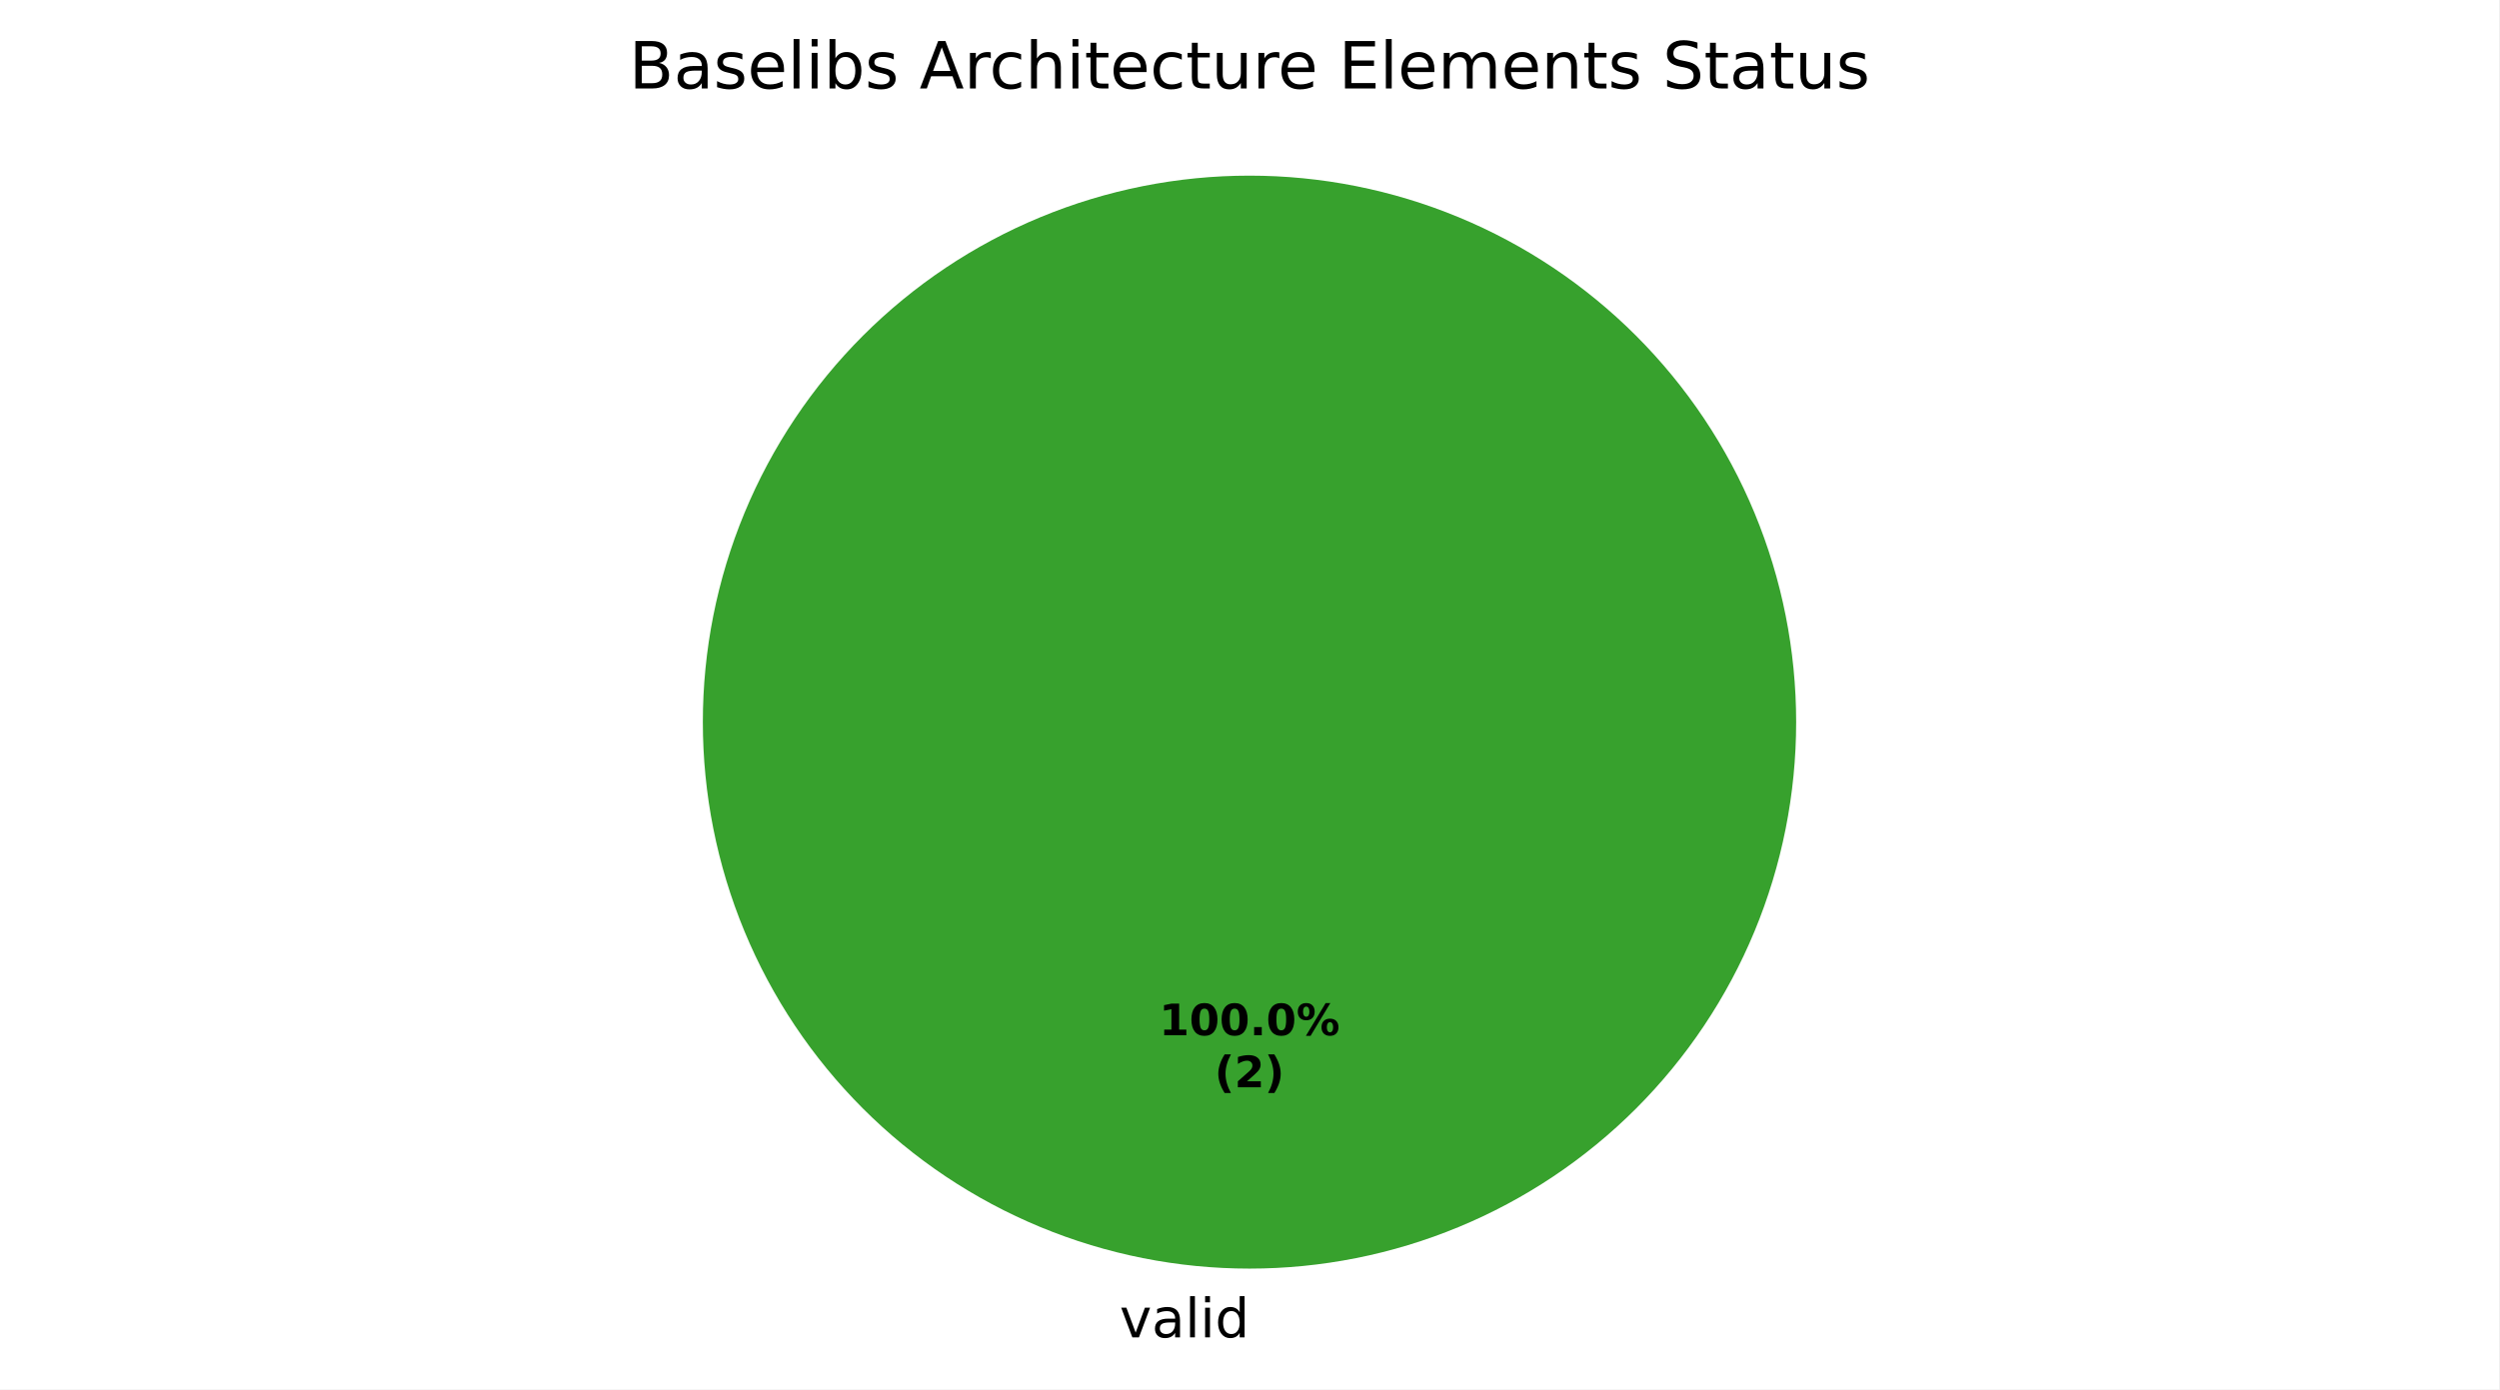
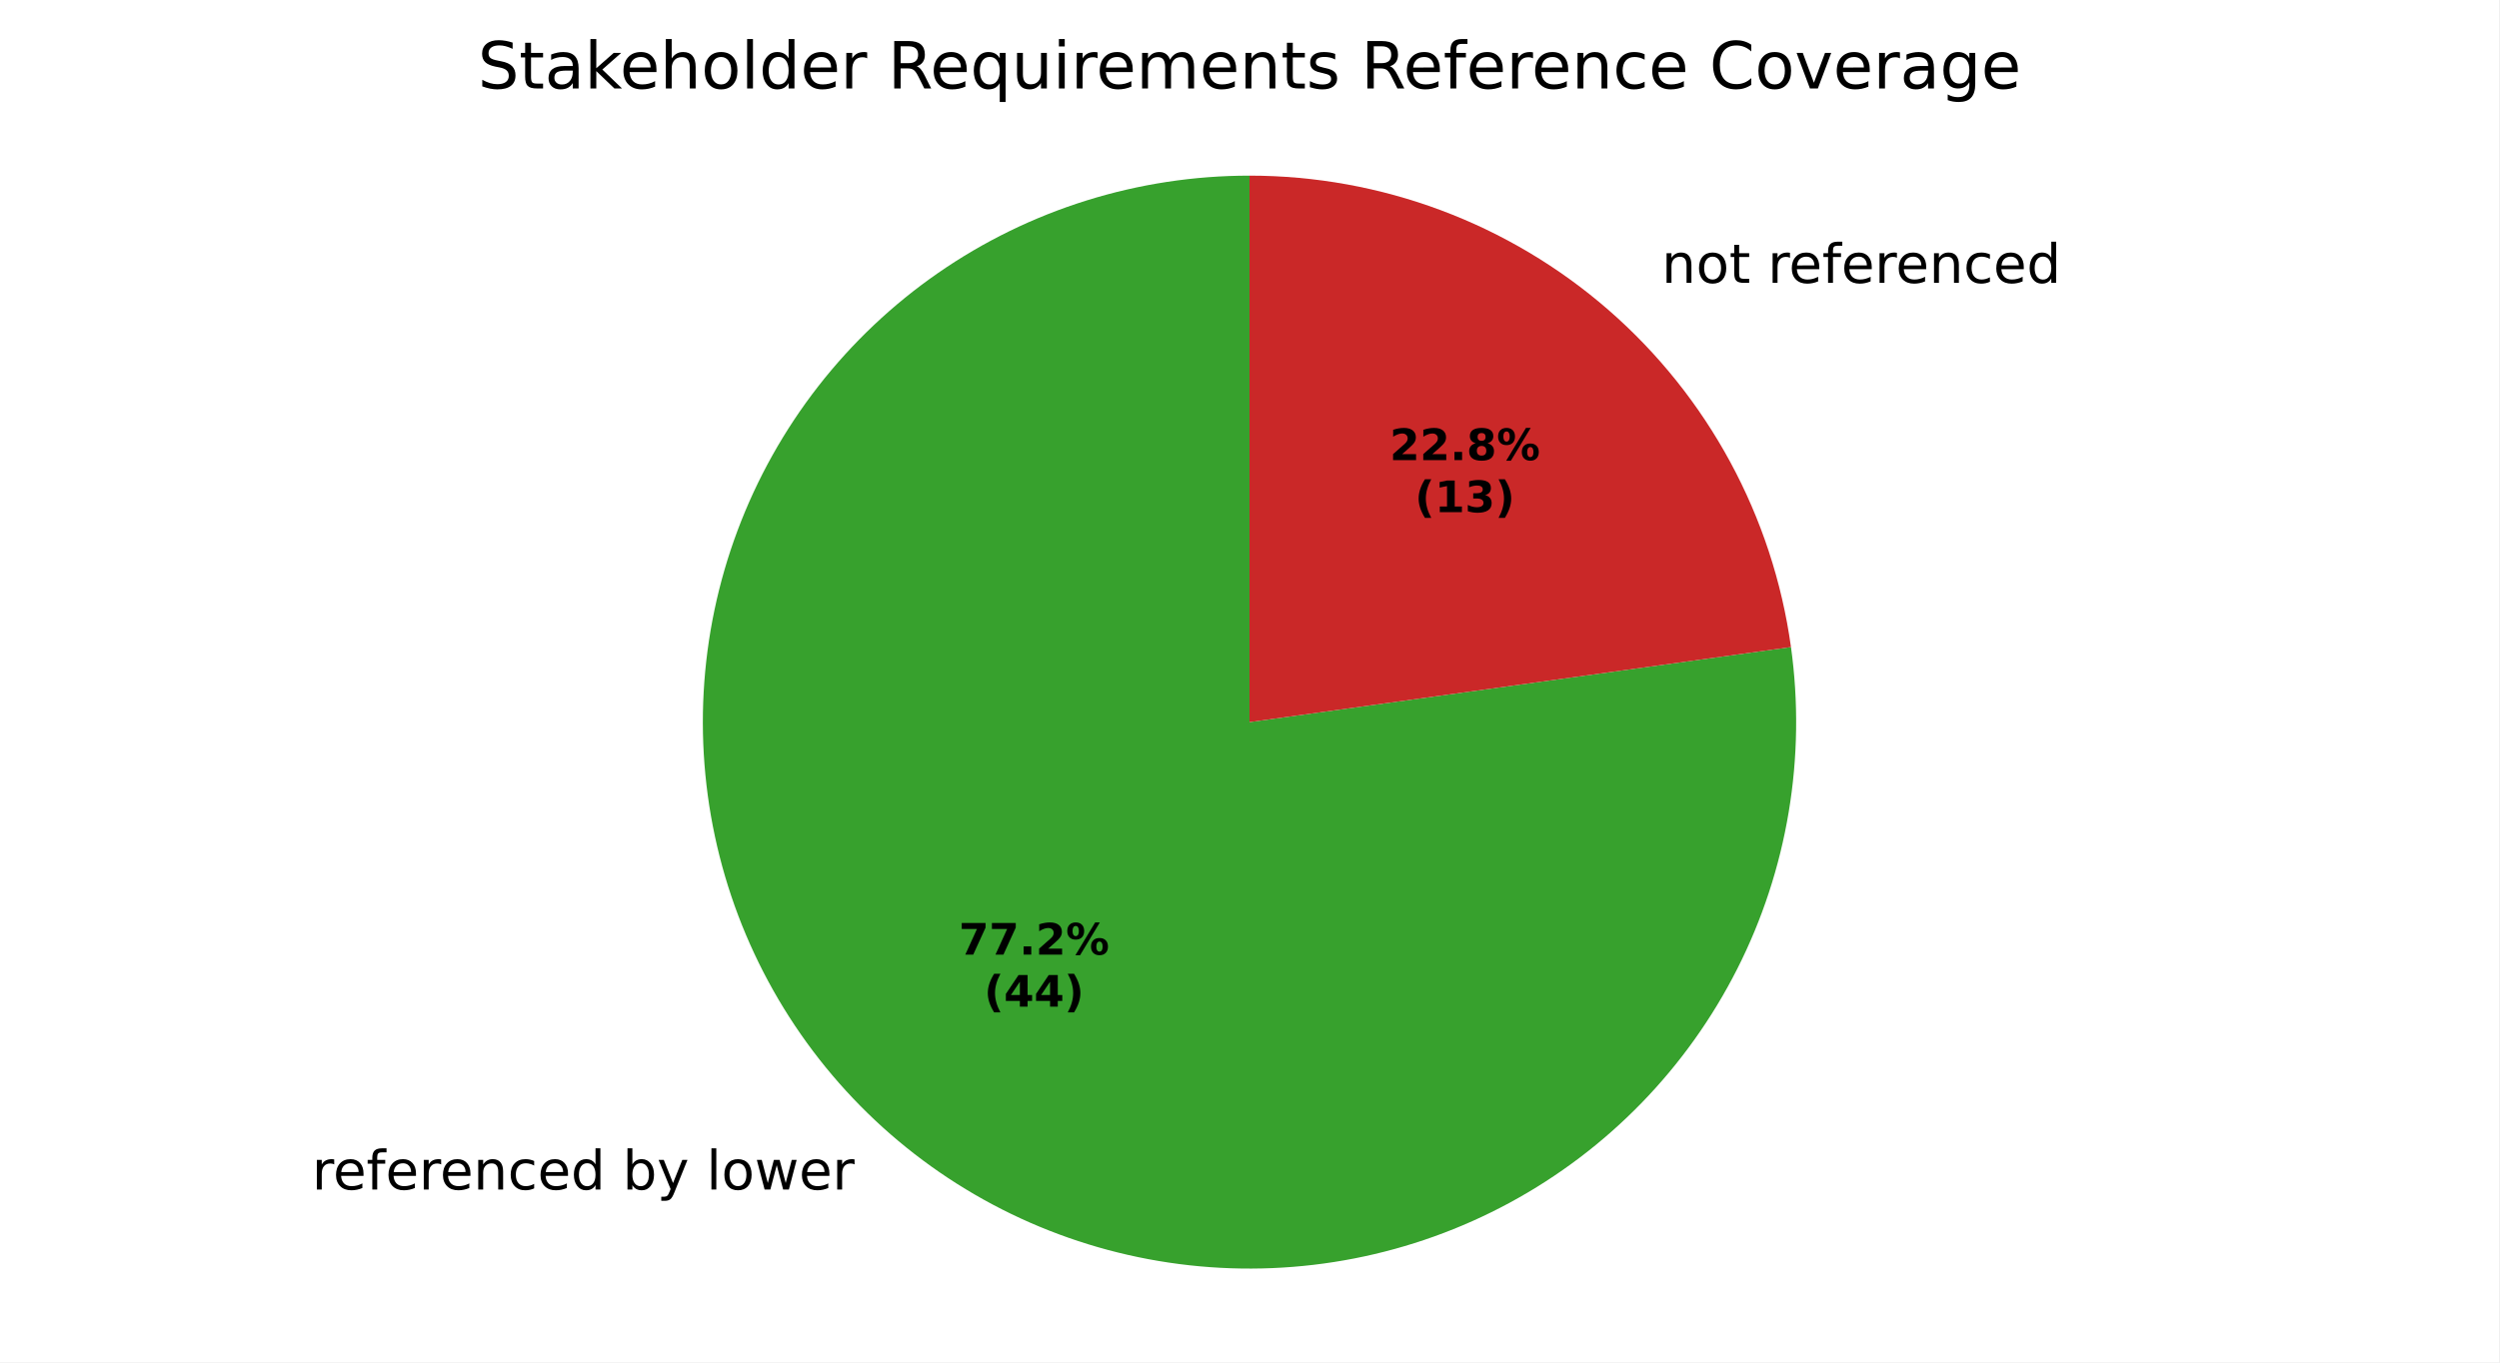
- <svg xmlns="http://www.w3.org/2000/svg" xmlns:xlink="http://www.w3.org/1999/xlink" width="460.8pt" height="256.279pt" viewBox="0 0 460.8 256.279" version="1.1">
+ <svg xmlns="http://www.w3.org/2000/svg" xmlns:xlink="http://www.w3.org/1999/xlink" width="460.8pt" height="251.278pt" viewBox="0 0 460.8 251.278" version="1.1">
  <defs>
    <style type="text/css">*{stroke-linejoin: round; stroke-linecap: butt}</style>
  </defs>
  <g id="figure_1">
    <g id="patch_1">
-       <path d="M 0 256.279  L 460.8 256.279  L 460.8 0  L 0 0  z " style="fill: #ffffff" />
+       <path d="M 0 251.278  L 460.8 251.278  L 460.8 0  L 0 0  z " style="fill: #ffffff" />
    </g>
    <g id="axes_1">
      <g id="patch_2">
-         <path d="M 331.2 133.198  C 331.2 119.961 328.593 106.853 323.527 94.624  C 318.462 82.394 311.036 71.282 301.676 61.922  C 292.316 52.562 281.204 45.137 268.974 40.071  C 256.745 35.006 243.637 32.398 230.4 32.398  C 217.163 32.398 204.055 35.006 191.826 40.071  C 179.596 45.137 168.484 52.562 159.124 61.922  C 149.764 71.282 142.338 82.394 137.273 94.624  C 132.207 106.853 129.6 119.961 129.6 133.198  C 129.6 146.435 132.207 159.543 137.273 171.773  C 142.338 184.002 149.764 195.115 159.124 204.474  C 168.484 213.834 179.596 221.26 191.826 226.325  C 204.055 231.391 217.163 233.998 230.4 233.998  C 243.637 233.998 256.745 231.391 268.974 226.325  C 281.204 221.26 292.316 213.834 301.676 204.474  C 311.036 195.115 318.462 184.002 323.527 171.773  C 328.593 159.543 331.2 146.435 331.2 133.198  M 230.4 133.198  z " style="fill: #37a12d" />
+         <path d="M 230.4 32.398  C 220.195 32.398 210.049 33.948 200.31 36.994  C 190.57 40.04 181.349 44.548 172.963 50.363  C 164.577 56.178 157.123 63.232 150.855 71.285  C 144.587 79.339 139.578 88.297 136 97.854  C 132.421 107.411 130.315 117.456 129.753 127.645  C 129.191 137.835 130.179 148.05 132.684 157.943  C 135.19 167.836 139.183 177.291 144.527 185.984  C 149.871 194.678 156.504 202.51 164.199 209.212  C 171.895 215.914 180.564 221.409 189.909 225.508  C 199.254 229.607 209.168 232.264 219.311 233.386  C 229.454 234.509 239.709 234.085 249.724 232.128  C 259.74 230.172 269.401 226.706 278.376 221.849  C 287.35 216.992 295.536 210.8 302.652 203.486  C 309.767 196.171 315.731 187.818 320.339 178.713  C 324.947 169.607 328.146 159.855 329.825 149.789  C 331.505 139.724 331.646 129.461 330.245 119.353  L 230.4 133.198  z " style="fill: #37a12d" />
      </g>
      <g id="patch_3">
-         <path d="M 230.4 32.398  C 230.4 32.398 230.4 32.398 230.4 32.398  L 230.4 133.198  z " style="fill: #ca2828" />
+         <path d="M 330.245 119.353  C 326.903 95.255 314.947 73.162 296.601 57.184  C 278.254 41.206 254.729 32.398 230.4 32.398  L 230.4 133.198  z " style="fill: #ca2828" />
      </g>
      <g id="matplotlib.axis_1" />
      <g id="matplotlib.axis_2" />
      <g id="text_1">
-         <g transform="translate(206.4484 246.6762) scale(0.1 -0.1)">
+         <g transform="translate(57.5184 219.4115) scale(0.1 -0.1)">
          <defs>
-             <path id="DejaVuSans-59" d="M 191 3500  L 800 3500  L 1894 563  L 2988 3500  L 3597 3500  L 2284 0  L 1503 0  L 191 3500  z " transform="scale(0.015625)" />
-             <path id="DejaVuSans-44" d="M 2194 1759  Q 1497 1759 1228 1600  Q 959 1441 959 1056  Q 959 750 1161 570  Q 1363 391 1709 391  Q 2188 391 2477 730  Q 2766 1069 2766 1631  L 2766 1759  L 2194 1759  z M 3341 1997  L 3341 0  L 2766 0  L 2766 531  Q 2569 213 2275 61  Q 1981 -91 1556 -91  Q 1019 -91 701 211  Q 384 513 384 1019  Q 384 1609 779 1909  Q 1175 2209 1959 2209  L 2766 2209  L 2766 2266  Q 2766 2663 2505 2880  Q 2244 3097 1772 3097  Q 1472 3097 1187 3025  Q 903 2953 641 2809  L 641 3341  Q 956 3463 1253 3523  Q 1550 3584 1831 3584  Q 2591 3584 2966 3190  Q 3341 2797 3341 1997  z " transform="scale(0.015625)" />
+             <path id="DejaVuSans-55" d="M 2631 2963  Q 2534 3019 2420 3045  Q 2306 3072 2169 3072  Q 1681 3072 1420 2755  Q 1159 2438 1159 1844  L 1159 0  L 581 0  L 581 3500  L 1159 3500  L 1159 2956  Q 1341 3275 1631 3429  Q 1922 3584 2338 3584  Q 2397 3584 2469 3576  Q 2541 3569 2628 3553  L 2631 2963  z " transform="scale(0.015625)" />
+             <path id="DejaVuSans-48" d="M 3597 1894  L 3597 1613  L 953 1613  Q 991 1019 1311 708  Q 1631 397 2203 397  Q 2534 397 2845 478  Q 3156 559 3463 722  L 3463 178  Q 3153 47 2828 -22  Q 2503 -91 2169 -91  Q 1331 -91 842 396  Q 353 884 353 1716  Q 353 2575 817 3079  Q 1281 3584 2069 3584  Q 2775 3584 3186 3129  Q 3597 2675 3597 1894  z M 3022 2063  Q 3016 2534 2758 2815  Q 2500 3097 2075 3097  Q 1594 3097 1305 2825  Q 1016 2553 972 2059  L 3022 2063  z " transform="scale(0.015625)" />
+             <path id="DejaVuSans-49" d="M 2375 4863  L 2375 4384  L 1825 4384  Q 1516 4384 1395 4259  Q 1275 4134 1275 3809  L 1275 3500  L 2222 3500  L 2222 3053  L 1275 3053  L 1275 0  L 697 0  L 697 3053  L 147 3053  L 147 3500  L 697 3500  L 697 3744  Q 697 4328 969 4595  Q 1241 4863 1831 4863  L 2375 4863  z " transform="scale(0.015625)" />
+             <path id="DejaVuSans-51" d="M 3513 2113  L 3513 0  L 2938 0  L 2938 2094  Q 2938 2591 2744 2837  Q 2550 3084 2163 3084  Q 1697 3084 1428 2787  Q 1159 2491 1159 1978  L 1159 0  L 581 0  L 581 3500  L 1159 3500  L 1159 2956  Q 1366 3272 1645 3428  Q 1925 3584 2291 3584  Q 2894 3584 3203 3211  Q 3513 2838 3513 2113  z " transform="scale(0.015625)" />
+             <path id="DejaVuSans-46" d="M 3122 3366  L 3122 2828  Q 2878 2963 2633 3030  Q 2388 3097 2138 3097  Q 1578 3097 1268 2742  Q 959 2388 959 1747  Q 959 1106 1268 751  Q 1578 397 2138 397  Q 2388 397 2633 464  Q 2878 531 3122 666  L 3122 134  Q 2881 22 2623 -34  Q 2366 -91 2075 -91  Q 1284 -91 818 406  Q 353 903 353 1747  Q 353 2603 823 3093  Q 1294 3584 2113 3584  Q 2378 3584 2631 3529  Q 2884 3475 3122 3366  z " transform="scale(0.015625)" />
+             <path id="DejaVuSans-47" d="M 2906 2969  L 2906 4863  L 3481 4863  L 3481 0  L 2906 0  L 2906 525  Q 2725 213 2448 61  Q 2172 -91 1784 -91  Q 1150 -91 751 415  Q 353 922 353 1747  Q 353 2572 751 3078  Q 1150 3584 1784 3584  Q 2172 3584 2448 3432  Q 2725 3281 2906 2969  z M 947 1747  Q 947 1113 1208 752  Q 1469 391 1925 391  Q 2381 391 2643 752  Q 2906 1113 2906 1747  Q 2906 2381 2643 2742  Q 2381 3103 1925 3103  Q 1469 3103 1208 2742  Q 947 2381 947 1747  z " transform="scale(0.015625)" />
+             <path id="DejaVuSans-3" transform="scale(0.015625)" />
+             <path id="DejaVuSans-45" d="M 3116 1747  Q 3116 2381 2855 2742  Q 2594 3103 2138 3103  Q 1681 3103 1420 2742  Q 1159 2381 1159 1747  Q 1159 1113 1420 752  Q 1681 391 2138 391  Q 2594 391 2855 752  Q 3116 1113 3116 1747  z M 1159 2969  Q 1341 3281 1617 3432  Q 1894 3584 2278 3584  Q 2916 3584 3314 3078  Q 3713 2572 3713 1747  Q 3713 922 3314 415  Q 2916 -91 2278 -91  Q 1894 -91 1617 61  Q 1341 213 1159 525  L 1159 0  L 581 0  L 581 4863  L 1159 4863  L 1159 2969  z " transform="scale(0.015625)" />
+             <path id="DejaVuSans-5c" d="M 2059 -325  Q 1816 -950 1584 -1140  Q 1353 -1331 966 -1331  L 506 -1331  L 506 -850  L 844 -850  Q 1081 -850 1212 -737  Q 1344 -625 1503 -206  L 1606 56  L 191 3500  L 800 3500  L 1894 763  L 2988 3500  L 3597 3500  L 2059 -325  z " transform="scale(0.015625)" />
            <path id="DejaVuSans-4f" d="M 603 4863  L 1178 4863  L 1178 0  L 603 0  L 603 4863  z " transform="scale(0.015625)" />
-             <path id="DejaVuSans-4c" d="M 603 3500  L 1178 3500  L 1178 0  L 603 0  L 603 3500  z M 603 4863  L 1178 4863  L 1178 4134  L 603 4134  L 603 4863  z " transform="scale(0.015625)" />
-             <path id="DejaVuSans-47" d="M 2906 2969  L 2906 4863  L 3481 4863  L 3481 0  L 2906 0  L 2906 525  Q 2725 213 2448 61  Q 2172 -91 1784 -91  Q 1150 -91 751 415  Q 353 922 353 1747  Q 353 2572 751 3078  Q 1150 3584 1784 3584  Q 2172 3584 2448 3432  Q 2725 3281 2906 2969  z M 947 1747  Q 947 1113 1208 752  Q 1469 391 1925 391  Q 2381 391 2643 752  Q 2906 1113 2906 1747  Q 2906 2381 2643 2742  Q 2381 3103 1925 3103  Q 1469 3103 1208 2742  Q 947 2381 947 1747  z " transform="scale(0.015625)" />
+             <path id="DejaVuSans-52" d="M 1959 3097  Q 1497 3097 1228 2736  Q 959 2375 959 1747  Q 959 1119 1226 758  Q 1494 397 1959 397  Q 2419 397 2687 759  Q 2956 1122 2956 1747  Q 2956 2369 2687 2733  Q 2419 3097 1959 3097  z M 1959 3584  Q 2709 3584 3137 3096  Q 3566 2609 3566 1747  Q 3566 888 3137 398  Q 2709 -91 1959 -91  Q 1206 -91 779 398  Q 353 888 353 1747  Q 353 2609 779 3096  Q 1206 3584 1959 3584  z " transform="scale(0.015625)" />
+             <path id="DejaVuSans-5a" d="M 269 3500  L 844 3500  L 1563 769  L 2278 3500  L 2956 3500  L 3675 769  L 4391 3500  L 4966 3500  L 4050 0  L 3372 0  L 2619 2869  L 1863 0  L 1184 0  L 269 3500  z " transform="scale(0.015625)" />
          </defs>
-           <use xlink:href="#DejaVuSans-59" />
-           <use xlink:href="#DejaVuSans-44" transform="translate(59.1875 0)" />
-           <use xlink:href="#DejaVuSans-4f" transform="translate(120.4688 0)" />
-           <use xlink:href="#DejaVuSans-4c" transform="translate(148.25 0)" />
-           <use xlink:href="#DejaVuSans-47" transform="translate(176.0312 0)" />
+           <use xlink:href="#DejaVuSans-55" />
+           <use xlink:href="#DejaVuSans-48" transform="translate(38.90625 0)" />
+           <use xlink:href="#DejaVuSans-49" transform="translate(100.4375 0)" />
+           <use xlink:href="#DejaVuSans-48" transform="translate(135.6406 0)" />
+           <use xlink:href="#DejaVuSans-55" transform="translate(197.1719 0)" />
+           <use xlink:href="#DejaVuSans-48" transform="translate(236.0781 0)" />
+           <use xlink:href="#DejaVuSans-51" transform="translate(297.6094 0)" />
+           <use xlink:href="#DejaVuSans-46" transform="translate(360.9844 0)" />
+           <use xlink:href="#DejaVuSans-48" transform="translate(415.9688 0)" />
+           <use xlink:href="#DejaVuSans-47" transform="translate(477.5 0)" />
+           <use xlink:href="#DejaVuSans-3" transform="translate(540.9844 0)" />
+           <use xlink:href="#DejaVuSans-45" transform="translate(572.7656 0)" />
+           <use xlink:href="#DejaVuSans-5c" transform="translate(636.25 0)" />
+           <use xlink:href="#DejaVuSans-3" transform="translate(695.4375 0)" />
+           <use xlink:href="#DejaVuSans-4f" transform="translate(727.2188 0)" />
+           <use xlink:href="#DejaVuSans-52" transform="translate(755 0)" />
+           <use xlink:href="#DejaVuSans-5a" transform="translate(816.1875 0)" />
+           <use xlink:href="#DejaVuSans-48" transform="translate(897.9688 0)" />
+           <use xlink:href="#DejaVuSans-55" transform="translate(959.5 0)" />
        </g>
      </g>
      <g id="text_2">
-         <g transform="translate(213.74 190.9555) scale(0.08 -0.08)">
+         <g transform="translate(303.2207 52.18083) scale(0.1 -0.1)">
          <defs>
-             <path id="DejaVuSans-Bold-14" d="M 750 831  L 1813 831  L 1813 3847  L 722 3622  L 722 4441  L 1806 4666  L 2950 4666  L 2950 831  L 4013 831  L 4013 0  L 750 0  L 750 831  z " transform="scale(0.015625)" />
-             <path id="DejaVuSans-Bold-13" d="M 2944 2338  Q 2944 3213 2780 3570  Q 2616 3928 2228 3928  Q 1841 3928 1675 3570  Q 1509 3213 1509 2338  Q 1509 1453 1675 1090  Q 1841 728 2228 728  Q 2613 728 2778 1090  Q 2944 1453 2944 2338  z M 4147 2328  Q 4147 1169 3647 539  Q 3147 -91 2228 -91  Q 1306 -91 806 539  Q 306 1169 306 2328  Q 306 3491 806 4120  Q 1306 4750 2228 4750  Q 3147 4750 3647 4120  Q 4147 3491 4147 2328  z " transform="scale(0.015625)" />
+             <path id="DejaVuSans-57" d="M 1172 4494  L 1172 3500  L 2356 3500  L 2356 3053  L 1172 3053  L 1172 1153  Q 1172 725 1289 603  Q 1406 481 1766 481  L 2356 481  L 2356 0  L 1766 0  Q 1100 0 847 248  Q 594 497 594 1153  L 594 3053  L 172 3053  L 172 3500  L 594 3500  L 594 4494  L 1172 4494  z " transform="scale(0.015625)" />
+           </defs>
+           <use xlink:href="#DejaVuSans-3" />
+           <use xlink:href="#DejaVuSans-51" transform="translate(31.78125 0)" />
+           <use xlink:href="#DejaVuSans-52" transform="translate(95.15625 0)" />
+           <use xlink:href="#DejaVuSans-57" transform="translate(156.3438 0)" />
+           <use xlink:href="#DejaVuSans-3" transform="translate(195.5469 0)" />
+           <use xlink:href="#DejaVuSans-55" transform="translate(227.3281 0)" />
+           <use xlink:href="#DejaVuSans-48" transform="translate(266.2344 0)" />
+           <use xlink:href="#DejaVuSans-49" transform="translate(327.7656 0)" />
+           <use xlink:href="#DejaVuSans-48" transform="translate(362.9688 0)" />
+           <use xlink:href="#DejaVuSans-55" transform="translate(424.5 0)" />
+           <use xlink:href="#DejaVuSans-48" transform="translate(463.4062 0)" />
+           <use xlink:href="#DejaVuSans-51" transform="translate(524.9375 0)" />
+           <use xlink:href="#DejaVuSans-46" transform="translate(588.3125 0)" />
+           <use xlink:href="#DejaVuSans-48" transform="translate(643.2969 0)" />
+           <use xlink:href="#DejaVuSans-47" transform="translate(704.8281 0)" />
+         </g>
+       </g>
+       <g id="text_3">
+         <g transform="translate(176.8028 176.0838) scale(0.08 -0.08)">
+           <defs>
+             <path id="DejaVuSans-Bold-1a" d="M 428 4666  L 3944 4666  L 3944 3988  L 2125 0  L 953 0  L 2675 3781  L 428 3781  L 428 4666  z " transform="scale(0.015625)" />
            <path id="DejaVuSans-Bold-11" d="M 653 1209  L 1778 1209  L 1778 0  L 653 0  L 653 1209  z " transform="scale(0.015625)" />
+             <path id="DejaVuSans-Bold-15" d="M 1844 884  L 3897 884  L 3897 0  L 506 0  L 506 884  L 2209 2388  Q 2438 2594 2547 2791  Q 2656 2988 2656 3200  Q 2656 3528 2436 3728  Q 2216 3928 1850 3928  Q 1569 3928 1234 3808  Q 900 3688 519 3450  L 519 4475  Q 925 4609 1322 4679  Q 1719 4750 2100 4750  Q 2938 4750 3402 4381  Q 3866 4013 3866 3353  Q 3866 2972 3669 2642  Q 3472 2313 2841 1759  L 1844 884  z " transform="scale(0.015625)" />
            <path id="DejaVuSans-Bold-8" d="M 4959 1925  Q 4738 1925 4616 1733  Q 4494 1541 4494 1184  Q 4494 825 4614 633  Q 4734 441 4959 441  Q 5184 441 5303 633  Q 5422 825 5422 1184  Q 5422 1541 5301 1733  Q 5181 1925 4959 1925  z M 4959 2450  Q 5541 2450 5875 2112  Q 6209 1775 6209 1184  Q 6209 594 5875 251  Q 5541 -91 4959 -91  Q 4378 -91 4042 251  Q 3706 594 3706 1184  Q 3706 1772 4042 2111  Q 4378 2450 4959 2450  z M 2094 -91  L 1403 -91  L 4319 4750  L 5013 4750  L 2094 -91  z M 1453 4750  Q 2034 4750 2367 4411  Q 2700 4072 2700 3481  Q 2700 2891 2367 2550  Q 2034 2209 1453 2209  Q 872 2209 539 2550  Q 206 2891 206 3481  Q 206 4072 539 4411  Q 872 4750 1453 4750  z M 1453 4225  Q 1228 4225 1106 4031  Q 984 3838 984 3481  Q 984 3122 1106 2926  Q 1228 2731 1453 2731  Q 1678 2731 1798 2926  Q 1919 3122 1919 3481  Q 1919 3838 1797 4031  Q 1675 4225 1453 4225  z " transform="scale(0.015625)" />
          </defs>
-           <use xlink:href="#DejaVuSans-Bold-14" />
-           <use xlink:href="#DejaVuSans-Bold-13" transform="translate(69.57812 0)" />
-           <use xlink:href="#DejaVuSans-Bold-13" transform="translate(139.1562 0)" />
-           <use xlink:href="#DejaVuSans-Bold-11" transform="translate(208.7344 0)" />
-           <use xlink:href="#DejaVuSans-Bold-13" transform="translate(246.7188 0)" />
-           <use xlink:href="#DejaVuSans-Bold-8" transform="translate(316.2969 0)" />
+           <use xlink:href="#DejaVuSans-Bold-1a" />
+           <use xlink:href="#DejaVuSans-Bold-1a" transform="translate(69.57812 0)" />
+           <use xlink:href="#DejaVuSans-Bold-11" transform="translate(139.1562 0)" />
+           <use xlink:href="#DejaVuSans-Bold-15" transform="translate(177.1406 0)" />
+           <use xlink:href="#DejaVuSans-Bold-8" transform="translate(246.7188 0)" />
        </g>
-         <g transform="translate(223.9606 200.557) scale(0.08 -0.08)">
+         <g transform="translate(181.4571 185.6854) scale(0.08 -0.08)">
          <defs>
            <path id="DejaVuSans-Bold-b" d="M 2413 -844  L 1484 -844  Q 1006 -72 778 623  Q 550 1319 550 2003  Q 550 2688 779 3389  Q 1009 4091 1484 4856  L 2413 4856  Q 2013 4116 1813 3408  Q 1613 2700 1613 2009  Q 1613 1319 1811 609  Q 2009 -100 2413 -844  z " transform="scale(0.015625)" />
-             <path id="DejaVuSans-Bold-15" d="M 1844 884  L 3897 884  L 3897 0  L 506 0  L 506 884  L 2209 2388  Q 2438 2594 2547 2791  Q 2656 2988 2656 3200  Q 2656 3528 2436 3728  Q 2216 3928 1850 3928  Q 1569 3928 1234 3808  Q 900 3688 519 3450  L 519 4475  Q 925 4609 1322 4679  Q 1719 4750 2100 4750  Q 2938 4750 3402 4381  Q 3866 4013 3866 3353  Q 3866 2972 3669 2642  Q 3472 2313 2841 1759  L 1844 884  z " transform="scale(0.015625)" />
+             <path id="DejaVuSans-Bold-17" d="M 2356 3675  L 1038 1722  L 2356 1722  L 2356 3675  z M 2156 4666  L 3494 4666  L 3494 1722  L 4159 1722  L 4159 850  L 3494 850  L 3494 0  L 2356 0  L 2356 850  L 288 850  L 288 1881  L 2156 4666  z " transform="scale(0.015625)" />
            <path id="DejaVuSans-Bold-c" d="M 513 -844  Q 913 -100 1113 609  Q 1313 1319 1313 2009  Q 1313 2700 1113 3408  Q 913 4116 513 4856  L 1441 4856  Q 1916 4091 2145 3389  Q 2375 2688 2375 2003  Q 2375 1319 2147 623  Q 1919 -72 1441 -844  L 513 -844  z " transform="scale(0.015625)" />
          </defs>
          <use xlink:href="#DejaVuSans-Bold-b" />
-           <use xlink:href="#DejaVuSans-Bold-15" transform="translate(45.70312 0)" />
-           <use xlink:href="#DejaVuSans-Bold-c" transform="translate(115.2812 0)" />
+           <use xlink:href="#DejaVuSans-Bold-17" transform="translate(45.70312 0)" />
+           <use xlink:href="#DejaVuSans-Bold-17" transform="translate(115.2812 0)" />
+           <use xlink:href="#DejaVuSans-Bold-c" transform="translate(184.8594 0)" />
        </g>
      </g>
-       <g id="text_3">
-         <g transform="translate(115.9838 16.31812) scale(0.12 -0.12)">
+       <g id="text_4">
+         <g transform="translate(256.2435 84.8671) scale(0.08 -0.08)">
          <defs>
-             <path id="DejaVuSans-25" d="M 1259 2228  L 1259 519  L 2272 519  Q 2781 519 3026 730  Q 3272 941 3272 1375  Q 3272 1813 3026 2020  Q 2781 2228 2272 2228  L 1259 2228  z M 1259 4147  L 1259 2741  L 2194 2741  Q 2656 2741 2882 2914  Q 3109 3088 3109 3444  Q 3109 3797 2882 3972  Q 2656 4147 2194 4147  L 1259 4147  z M 628 4666  L 2241 4666  Q 2963 4666 3353 4366  Q 3744 4066 3744 3513  Q 3744 3084 3544 2831  Q 3344 2578 2956 2516  Q 3422 2416 3680 2098  Q 3938 1781 3938 1306  Q 3938 681 3513 340  Q 3088 0 2303 0  L 628 0  L 628 4666  z " transform="scale(0.015625)" />
+             <path id="DejaVuSans-Bold-1b" d="M 2228 2088  Q 1891 2088 1709 1903  Q 1528 1719 1528 1375  Q 1528 1031 1709 848  Q 1891 666 2228 666  Q 2563 666 2741 848  Q 2919 1031 2919 1375  Q 2919 1722 2741 1905  Q 2563 2088 2228 2088  z M 1350 2484  Q 925 2613 709 2878  Q 494 3144 494 3541  Q 494 4131 934 4440  Q 1375 4750 2228 4750  Q 3075 4750 3515 4442  Q 3956 4134 3956 3541  Q 3956 3144 3739 2878  Q 3522 2613 3097 2484  Q 3572 2353 3814 2058  Q 4056 1763 4056 1313  Q 4056 619 3595 264  Q 3134 -91 2228 -91  Q 1319 -91 855 264  Q 391 619 391 1313  Q 391 1763 633 2058  Q 875 2353 1350 2484  z M 1631 3419  Q 1631 3141 1786 2991  Q 1941 2841 2228 2841  Q 2509 2841 2662 2991  Q 2816 3141 2816 3419  Q 2816 3697 2662 3845  Q 2509 3994 2228 3994  Q 1941 3994 1786 3844  Q 1631 3694 1631 3419  z " transform="scale(0.015625)" />
+           </defs>
+           <use xlink:href="#DejaVuSans-Bold-15" />
+           <use xlink:href="#DejaVuSans-Bold-15" transform="translate(69.57812 0)" />
+           <use xlink:href="#DejaVuSans-Bold-11" transform="translate(139.1562 0)" />
+           <use xlink:href="#DejaVuSans-Bold-1b" transform="translate(177.1406 0)" />
+           <use xlink:href="#DejaVuSans-Bold-8" transform="translate(246.7188 0)" />
+         </g>
+         <g transform="translate(260.8979 94.46867) scale(0.08 -0.08)">
+           <defs>
+             <path id="DejaVuSans-Bold-14" d="M 750 831  L 1813 831  L 1813 3847  L 722 3622  L 722 4441  L 1806 4666  L 2950 4666  L 2950 831  L 4013 831  L 4013 0  L 750 0  L 750 831  z " transform="scale(0.015625)" />
+             <path id="DejaVuSans-Bold-16" d="M 2981 2516  Q 3453 2394 3698 2092  Q 3944 1791 3944 1325  Q 3944 631 3412 270  Q 2881 -91 1863 -91  Q 1503 -91 1142 -33  Q 781 25 428 141  L 428 1069  Q 766 900 1098 814  Q 1431 728 1753 728  Q 2231 728 2486 893  Q 2741 1059 2741 1369  Q 2741 1688 2480 1852  Q 2219 2016 1709 2016  L 1228 2016  L 1228 2791  L 1734 2791  Q 2188 2791 2409 2933  Q 2631 3075 2631 3366  Q 2631 3634 2415 3781  Q 2200 3928 1806 3928  Q 1516 3928 1219 3862  Q 922 3797 628 3669  L 628 4550  Q 984 4650 1334 4700  Q 1684 4750 2022 4750  Q 2931 4750 3382 4451  Q 3834 4153 3834 3553  Q 3834 3144 3618 2883  Q 3403 2622 2981 2516  z " transform="scale(0.015625)" />
+           </defs>
+           <use xlink:href="#DejaVuSans-Bold-b" />
+           <use xlink:href="#DejaVuSans-Bold-14" transform="translate(45.70312 0)" />
+           <use xlink:href="#DejaVuSans-Bold-16" transform="translate(115.2812 0)" />
+           <use xlink:href="#DejaVuSans-Bold-c" transform="translate(184.8594 0)" />
+         </g>
+       </g>
+       <g id="text_5">
+         <g transform="translate(88.10344 16.31812) scale(0.12 -0.12)">
+           <defs>
+             <path id="DejaVuSans-36" d="M 3425 4513  L 3425 3897  Q 3066 4069 2747 4153  Q 2428 4238 2131 4238  Q 1616 4238 1336 4038  Q 1056 3838 1056 3469  Q 1056 3159 1242 3001  Q 1428 2844 1947 2747  L 2328 2669  Q 3034 2534 3370 2195  Q 3706 1856 3706 1288  Q 3706 609 3251 259  Q 2797 -91 1919 -91  Q 1588 -91 1214 -16  Q 841 59 441 206  L 441 856  Q 825 641 1194 531  Q 1563 422 1919 422  Q 2459 422 2753 634  Q 3047 847 3047 1241  Q 3047 1584 2836 1778  Q 2625 1972 2144 2069  L 1759 2144  Q 1053 2284 737 2584  Q 422 2884 422 3419  Q 422 4038 858 4394  Q 1294 4750 2059 4750  Q 2388 4750 2728 4690  Q 3069 4631 3425 4513  z " transform="scale(0.015625)" />
+             <path id="DejaVuSans-44" d="M 2194 1759  Q 1497 1759 1228 1600  Q 959 1441 959 1056  Q 959 750 1161 570  Q 1363 391 1709 391  Q 2188 391 2477 730  Q 2766 1069 2766 1631  L 2766 1759  L 2194 1759  z M 3341 1997  L 3341 0  L 2766 0  L 2766 531  Q 2569 213 2275 61  Q 1981 -91 1556 -91  Q 1019 -91 701 211  Q 384 513 384 1019  Q 384 1609 779 1909  Q 1175 2209 1959 2209  L 2766 2209  L 2766 2266  Q 2766 2663 2505 2880  Q 2244 3097 1772 3097  Q 1472 3097 1187 3025  Q 903 2953 641 2809  L 641 3341  Q 956 3463 1253 3523  Q 1550 3584 1831 3584  Q 2591 3584 2966 3190  Q 3341 2797 3341 1997  z " transform="scale(0.015625)" />
+             <path id="DejaVuSans-4e" d="M 581 4863  L 1159 4863  L 1159 1991  L 2875 3500  L 3609 3500  L 1753 1863  L 3688 0  L 2938 0  L 1159 1709  L 1159 0  L 581 0  L 581 4863  z " transform="scale(0.015625)" />
+             <path id="DejaVuSans-4b" d="M 3513 2113  L 3513 0  L 2938 0  L 2938 2094  Q 2938 2591 2744 2837  Q 2550 3084 2163 3084  Q 1697 3084 1428 2787  Q 1159 2491 1159 1978  L 1159 0  L 581 0  L 581 4863  L 1159 4863  L 1159 2956  Q 1366 3272 1645 3428  Q 1925 3584 2291 3584  Q 2894 3584 3203 3211  Q 3513 2838 3513 2113  z " transform="scale(0.015625)" />
+             <path id="DejaVuSans-35" d="M 2841 2188  Q 3044 2119 3236 1894  Q 3428 1669 3622 1275  L 4263 0  L 3584 0  L 2988 1197  Q 2756 1666 2539 1819  Q 2322 1972 1947 1972  L 1259 1972  L 1259 0  L 628 0  L 628 4666  L 2053 4666  Q 2853 4666 3247 4331  Q 3641 3997 3641 3322  Q 3641 2881 3436 2590  Q 3231 2300 2841 2188  z M 1259 4147  L 1259 2491  L 2053 2491  Q 2509 2491 2742 2702  Q 2975 2913 2975 3322  Q 2975 3731 2742 3939  Q 2509 4147 2053 4147  L 1259 4147  z " transform="scale(0.015625)" />
+             <path id="DejaVuSans-54" d="M 947 1747  Q 947 1113 1208 752  Q 1469 391 1925 391  Q 2381 391 2643 752  Q 2906 1113 2906 1747  Q 2906 2381 2643 2742  Q 2381 3103 1925 3103  Q 1469 3103 1208 2742  Q 947 2381 947 1747  z M 2906 525  Q 2725 213 2448 61  Q 2172 -91 1784 -91  Q 1150 -91 751 415  Q 353 922 353 1747  Q 353 2572 751 3078  Q 1150 3584 1784 3584  Q 2172 3584 2448 3432  Q 2725 3281 2906 2969  L 2906 3500  L 3481 3500  L 3481 -1331  L 2906 -1331  L 2906 525  z " transform="scale(0.015625)" />
+             <path id="DejaVuSans-58" d="M 544 1381  L 544 3500  L 1119 3500  L 1119 1403  Q 1119 906 1312 657  Q 1506 409 1894 409  Q 2359 409 2629 706  Q 2900 1003 2900 1516  L 2900 3500  L 3475 3500  L 3475 0  L 2900 0  L 2900 538  Q 2691 219 2414 64  Q 2138 -91 1772 -91  Q 1169 -91 856 284  Q 544 659 544 1381  z M 1991 3584  L 1991 3584  z " transform="scale(0.015625)" />
+             <path id="DejaVuSans-4c" d="M 603 3500  L 1178 3500  L 1178 0  L 603 0  L 603 3500  z M 603 4863  L 1178 4863  L 1178 4134  L 603 4134  L 603 4863  z " transform="scale(0.015625)" />
+             <path id="DejaVuSans-50" d="M 3328 2828  Q 3544 3216 3844 3400  Q 4144 3584 4550 3584  Q 5097 3584 5394 3201  Q 5691 2819 5691 2113  L 5691 0  L 5113 0  L 5113 2094  Q 5113 2597 4934 2840  Q 4756 3084 4391 3084  Q 3944 3084 3684 2787  Q 3425 2491 3425 1978  L 3425 0  L 2847 0  L 2847 2094  Q 2847 2600 2669 2842  Q 2491 3084 2119 3084  Q 1678 3084 1418 2786  Q 1159 2488 1159 1978  L 1159 0  L 581 0  L 581 3500  L 1159 3500  L 1159 2956  Q 1356 3278 1631 3431  Q 1906 3584 2284 3584  Q 2666 3584 2933 3390  Q 3200 3197 3328 2828  z " transform="scale(0.015625)" />
            <path id="DejaVuSans-56" d="M 2834 3397  L 2834 2853  Q 2591 2978 2328 3040  Q 2066 3103 1784 3103  Q 1356 3103 1142 2972  Q 928 2841 928 2578  Q 928 2378 1081 2264  Q 1234 2150 1697 2047  L 1894 2003  Q 2506 1872 2764 1633  Q 3022 1394 3022 966  Q 3022 478 2636 193  Q 2250 -91 1575 -91  Q 1294 -91 989 -36  Q 684 19 347 128  L 347 722  Q 666 556 975 473  Q 1284 391 1588 391  Q 1994 391 2212 530  Q 2431 669 2431 922  Q 2431 1156 2273 1281  Q 2116 1406 1581 1522  L 1381 1569  Q 847 1681 609 1914  Q 372 2147 372 2553  Q 372 3047 722 3315  Q 1072 3584 1716 3584  Q 2034 3584 2315 3537  Q 2597 3491 2834 3397  z " transform="scale(0.015625)" />
-             <path id="DejaVuSans-48" d="M 3597 1894  L 3597 1613  L 953 1613  Q 991 1019 1311 708  Q 1631 397 2203 397  Q 2534 397 2845 478  Q 3156 559 3463 722  L 3463 178  Q 3153 47 2828 -22  Q 2503 -91 2169 -91  Q 1331 -91 842 396  Q 353 884 353 1716  Q 353 2575 817 3079  Q 1281 3584 2069 3584  Q 2775 3584 3186 3129  Q 3597 2675 3597 1894  z M 3022 2063  Q 3016 2534 2758 2815  Q 2500 3097 2075 3097  Q 1594 3097 1305 2825  Q 1016 2553 972 2059  L 3022 2063  z " transform="scale(0.015625)" />
-             <path id="DejaVuSans-45" d="M 3116 1747  Q 3116 2381 2855 2742  Q 2594 3103 2138 3103  Q 1681 3103 1420 2742  Q 1159 2381 1159 1747  Q 1159 1113 1420 752  Q 1681 391 2138 391  Q 2594 391 2855 752  Q 3116 1113 3116 1747  z M 1159 2969  Q 1341 3281 1617 3432  Q 1894 3584 2278 3584  Q 2916 3584 3314 3078  Q 3713 2572 3713 1747  Q 3713 922 3314 415  Q 2916 -91 2278 -91  Q 1894 -91 1617 61  Q 1341 213 1159 525  L 1159 0  L 581 0  L 581 4863  L 1159 4863  L 1159 2969  z " transform="scale(0.015625)" />
-             <path id="DejaVuSans-3" transform="scale(0.015625)" />
-             <path id="DejaVuSans-24" d="M 2188 4044  L 1331 1722  L 3047 1722  L 2188 4044  z M 1831 4666  L 2547 4666  L 4325 0  L 3669 0  L 3244 1197  L 1141 1197  L 716 0  L 50 0  L 1831 4666  z " transform="scale(0.015625)" />
-             <path id="DejaVuSans-55" d="M 2631 2963  Q 2534 3019 2420 3045  Q 2306 3072 2169 3072  Q 1681 3072 1420 2755  Q 1159 2438 1159 1844  L 1159 0  L 581 0  L 581 3500  L 1159 3500  L 1159 2956  Q 1341 3275 1631 3429  Q 1922 3584 2338 3584  Q 2397 3584 2469 3576  Q 2541 3569 2628 3553  L 2631 2963  z " transform="scale(0.015625)" />
-             <path id="DejaVuSans-46" d="M 3122 3366  L 3122 2828  Q 2878 2963 2633 3030  Q 2388 3097 2138 3097  Q 1578 3097 1268 2742  Q 959 2388 959 1747  Q 959 1106 1268 751  Q 1578 397 2138 397  Q 2388 397 2633 464  Q 2878 531 3122 666  L 3122 134  Q 2881 22 2623 -34  Q 2366 -91 2075 -91  Q 1284 -91 818 406  Q 353 903 353 1747  Q 353 2603 823 3093  Q 1294 3584 2113 3584  Q 2378 3584 2631 3529  Q 2884 3475 3122 3366  z " transform="scale(0.015625)" />
-             <path id="DejaVuSans-4b" d="M 3513 2113  L 3513 0  L 2938 0  L 2938 2094  Q 2938 2591 2744 2837  Q 2550 3084 2163 3084  Q 1697 3084 1428 2787  Q 1159 2491 1159 1978  L 1159 0  L 581 0  L 581 4863  L 1159 4863  L 1159 2956  Q 1366 3272 1645 3428  Q 1925 3584 2291 3584  Q 2894 3584 3203 3211  Q 3513 2838 3513 2113  z " transform="scale(0.015625)" />
-             <path id="DejaVuSans-57" d="M 1172 4494  L 1172 3500  L 2356 3500  L 2356 3053  L 1172 3053  L 1172 1153  Q 1172 725 1289 603  Q 1406 481 1766 481  L 2356 481  L 2356 0  L 1766 0  Q 1100 0 847 248  Q 594 497 594 1153  L 594 3053  L 172 3053  L 172 3500  L 594 3500  L 594 4494  L 1172 4494  z " transform="scale(0.015625)" />
-             <path id="DejaVuSans-58" d="M 544 1381  L 544 3500  L 1119 3500  L 1119 1403  Q 1119 906 1312 657  Q 1506 409 1894 409  Q 2359 409 2629 706  Q 2900 1003 2900 1516  L 2900 3500  L 3475 3500  L 3475 0  L 2900 0  L 2900 538  Q 2691 219 2414 64  Q 2138 -91 1772 -91  Q 1169 -91 856 284  Q 544 659 544 1381  z M 1991 3584  L 1991 3584  z " transform="scale(0.015625)" />
-             <path id="DejaVuSans-28" d="M 628 4666  L 3578 4666  L 3578 4134  L 1259 4134  L 1259 2753  L 3481 2753  L 3481 2222  L 1259 2222  L 1259 531  L 3634 531  L 3634 0  L 628 0  L 628 4666  z " transform="scale(0.015625)" />
-             <path id="DejaVuSans-50" d="M 3328 2828  Q 3544 3216 3844 3400  Q 4144 3584 4550 3584  Q 5097 3584 5394 3201  Q 5691 2819 5691 2113  L 5691 0  L 5113 0  L 5113 2094  Q 5113 2597 4934 2840  Q 4756 3084 4391 3084  Q 3944 3084 3684 2787  Q 3425 2491 3425 1978  L 3425 0  L 2847 0  L 2847 2094  Q 2847 2600 2669 2842  Q 2491 3084 2119 3084  Q 1678 3084 1418 2786  Q 1159 2488 1159 1978  L 1159 0  L 581 0  L 581 3500  L 1159 3500  L 1159 2956  Q 1356 3278 1631 3431  Q 1906 3584 2284 3584  Q 2666 3584 2933 3390  Q 3200 3197 3328 2828  z " transform="scale(0.015625)" />
-             <path id="DejaVuSans-51" d="M 3513 2113  L 3513 0  L 2938 0  L 2938 2094  Q 2938 2591 2744 2837  Q 2550 3084 2163 3084  Q 1697 3084 1428 2787  Q 1159 2491 1159 1978  L 1159 0  L 581 0  L 581 3500  L 1159 3500  L 1159 2956  Q 1366 3272 1645 3428  Q 1925 3584 2291 3584  Q 2894 3584 3203 3211  Q 3513 2838 3513 2113  z " transform="scale(0.015625)" />
-             <path id="DejaVuSans-36" d="M 3425 4513  L 3425 3897  Q 3066 4069 2747 4153  Q 2428 4238 2131 4238  Q 1616 4238 1336 4038  Q 1056 3838 1056 3469  Q 1056 3159 1242 3001  Q 1428 2844 1947 2747  L 2328 2669  Q 3034 2534 3370 2195  Q 3706 1856 3706 1288  Q 3706 609 3251 259  Q 2797 -91 1919 -91  Q 1588 -91 1214 -16  Q 841 59 441 206  L 441 856  Q 825 641 1194 531  Q 1563 422 1919 422  Q 2459 422 2753 634  Q 3047 847 3047 1241  Q 3047 1584 2836 1778  Q 2625 1972 2144 2069  L 1759 2144  Q 1053 2284 737 2584  Q 422 2884 422 3419  Q 422 4038 858 4394  Q 1294 4750 2059 4750  Q 2388 4750 2728 4690  Q 3069 4631 3425 4513  z " transform="scale(0.015625)" />
+             <path id="DejaVuSans-26" d="M 4122 4306  L 4122 3641  Q 3803 3938 3442 4084  Q 3081 4231 2675 4231  Q 1875 4231 1450 3742  Q 1025 3253 1025 2328  Q 1025 1406 1450 917  Q 1875 428 2675 428  Q 3081 428 3442 575  Q 3803 722 4122 1019  L 4122 359  Q 3791 134 3420 21  Q 3050 -91 2638 -91  Q 1578 -91 968 557  Q 359 1206 359 2328  Q 359 3453 968 4101  Q 1578 4750 2638 4750  Q 3056 4750 3426 4639  Q 3797 4528 4122 4306  z " transform="scale(0.015625)" />
+             <path id="DejaVuSans-59" d="M 191 3500  L 800 3500  L 1894 563  L 2988 3500  L 3597 3500  L 2284 0  L 1503 0  L 191 3500  z " transform="scale(0.015625)" />
+             <path id="DejaVuSans-4a" d="M 2906 1791  Q 2906 2416 2648 2759  Q 2391 3103 1925 3103  Q 1463 3103 1205 2759  Q 947 2416 947 1791  Q 947 1169 1205 825  Q 1463 481 1925 481  Q 2391 481 2648 825  Q 2906 1169 2906 1791  z M 3481 434  Q 3481 -459 3084 -895  Q 2688 -1331 1869 -1331  Q 1566 -1331 1297 -1286  Q 1028 -1241 775 -1147  L 775 -588  Q 1028 -725 1275 -790  Q 1522 -856 1778 -856  Q 2344 -856 2625 -561  Q 2906 -266 2906 331  L 2906 616  Q 2728 306 2450 153  Q 2172 0 1784 0  Q 1141 0 747 490  Q 353 981 353 1791  Q 353 2603 747 3093  Q 1141 3584 1784 3584  Q 2172 3584 2450 3431  Q 2728 3278 2906 2969  L 2906 3500  L 3481 3500  L 3481 434  z " transform="scale(0.015625)" />
          </defs>
-           <use xlink:href="#DejaVuSans-25" />
-           <use xlink:href="#DejaVuSans-44" transform="translate(68.60938 0)" />
-           <use xlink:href="#DejaVuSans-56" transform="translate(129.8906 0)" />
-           <use xlink:href="#DejaVuSans-48" transform="translate(181.9844 0)" />
-           <use xlink:href="#DejaVuSans-4f" transform="translate(243.5156 0)" />
-           <use xlink:href="#DejaVuSans-4c" transform="translate(271.2969 0)" />
-           <use xlink:href="#DejaVuSans-45" transform="translate(299.0781 0)" />
-           <use xlink:href="#DejaVuSans-56" transform="translate(362.5625 0)" />
-           <use xlink:href="#DejaVuSans-3" transform="translate(414.6562 0)" />
-           <use xlink:href="#DejaVuSans-24" transform="translate(446.4375 0)" />
-           <use xlink:href="#DejaVuSans-55" transform="translate(514.8438 0)" />
-           <use xlink:href="#DejaVuSans-46" transform="translate(553.75 0)" />
-           <use xlink:href="#DejaVuSans-4b" transform="translate(608.7344 0)" />
-           <use xlink:href="#DejaVuSans-4c" transform="translate(672.1094 0)" />
-           <use xlink:href="#DejaVuSans-57" transform="translate(699.8906 0)" />
-           <use xlink:href="#DejaVuSans-48" transform="translate(739.0938 0)" />
-           <use xlink:href="#DejaVuSans-46" transform="translate(800.625 0)" />
-           <use xlink:href="#DejaVuSans-57" transform="translate(855.6094 0)" />
-           <use xlink:href="#DejaVuSans-58" transform="translate(894.8125 0)" />
-           <use xlink:href="#DejaVuSans-55" transform="translate(958.1875 0)" />
-           <use xlink:href="#DejaVuSans-48" transform="translate(997.0938 0)" />
-           <use xlink:href="#DejaVuSans-3" transform="translate(1058.625 0)" />
-           <use xlink:href="#DejaVuSans-28" transform="translate(1090.406 0)" />
-           <use xlink:href="#DejaVuSans-4f" transform="translate(1153.594 0)" />
-           <use xlink:href="#DejaVuSans-48" transform="translate(1181.375 0)" />
-           <use xlink:href="#DejaVuSans-50" transform="translate(1242.906 0)" />
-           <use xlink:href="#DejaVuSans-48" transform="translate(1340.312 0)" />
-           <use xlink:href="#DejaVuSans-51" transform="translate(1401.844 0)" />
-           <use xlink:href="#DejaVuSans-57" transform="translate(1465.219 0)" />
-           <use xlink:href="#DejaVuSans-56" transform="translate(1504.422 0)" />
-           <use xlink:href="#DejaVuSans-3" transform="translate(1556.516 0)" />
-           <use xlink:href="#DejaVuSans-36" transform="translate(1588.297 0)" />
-           <use xlink:href="#DejaVuSans-57" transform="translate(1651.781 0)" />
-           <use xlink:href="#DejaVuSans-44" transform="translate(1690.984 0)" />
-           <use xlink:href="#DejaVuSans-57" transform="translate(1752.266 0)" />
-           <use xlink:href="#DejaVuSans-58" transform="translate(1791.469 0)" />
-           <use xlink:href="#DejaVuSans-56" transform="translate(1854.844 0)" />
+           <use xlink:href="#DejaVuSans-36" />
+           <use xlink:href="#DejaVuSans-57" transform="translate(63.48438 0)" />
+           <use xlink:href="#DejaVuSans-44" transform="translate(102.6875 0)" />
+           <use xlink:href="#DejaVuSans-4e" transform="translate(163.9688 0)" />
+           <use xlink:href="#DejaVuSans-48" transform="translate(218.3125 0)" />
+           <use xlink:href="#DejaVuSans-4b" transform="translate(279.8438 0)" />
+           <use xlink:href="#DejaVuSans-52" transform="translate(343.2188 0)" />
+           <use xlink:href="#DejaVuSans-4f" transform="translate(404.4062 0)" />
+           <use xlink:href="#DejaVuSans-47" transform="translate(432.1875 0)" />
+           <use xlink:href="#DejaVuSans-48" transform="translate(495.6719 0)" />
+           <use xlink:href="#DejaVuSans-55" transform="translate(557.2031 0)" />
+           <use xlink:href="#DejaVuSans-3" transform="translate(598.3125 0)" />
+           <use xlink:href="#DejaVuSans-35" transform="translate(630.0938 0)" />
+           <use xlink:href="#DejaVuSans-48" transform="translate(695.0938 0)" />
+           <use xlink:href="#DejaVuSans-54" transform="translate(756.625 0)" />
+           <use xlink:href="#DejaVuSans-58" transform="translate(820.1094 0)" />
+           <use xlink:href="#DejaVuSans-4c" transform="translate(883.4844 0)" />
+           <use xlink:href="#DejaVuSans-55" transform="translate(911.2656 0)" />
+           <use xlink:href="#DejaVuSans-48" transform="translate(950.1719 0)" />
+           <use xlink:href="#DejaVuSans-50" transform="translate(1011.703 0)" />
+           <use xlink:href="#DejaVuSans-48" transform="translate(1109.109 0)" />
+           <use xlink:href="#DejaVuSans-51" transform="translate(1170.641 0)" />
+           <use xlink:href="#DejaVuSans-57" transform="translate(1234.016 0)" />
+           <use xlink:href="#DejaVuSans-56" transform="translate(1273.219 0)" />
+           <use xlink:href="#DejaVuSans-3" transform="translate(1325.312 0)" />
+           <use xlink:href="#DejaVuSans-35" transform="translate(1357.094 0)" />
+           <use xlink:href="#DejaVuSans-48" transform="translate(1422.094 0)" />
+           <use xlink:href="#DejaVuSans-49" transform="translate(1483.625 0)" />
+           <use xlink:href="#DejaVuSans-48" transform="translate(1518.828 0)" />
+           <use xlink:href="#DejaVuSans-55" transform="translate(1580.359 0)" />
+           <use xlink:href="#DejaVuSans-48" transform="translate(1619.266 0)" />
+           <use xlink:href="#DejaVuSans-51" transform="translate(1680.797 0)" />
+           <use xlink:href="#DejaVuSans-46" transform="translate(1744.172 0)" />
+           <use xlink:href="#DejaVuSans-48" transform="translate(1799.156 0)" />
+           <use xlink:href="#DejaVuSans-3" transform="translate(1860.688 0)" />
+           <use xlink:href="#DejaVuSans-26" transform="translate(1892.469 0)" />
+           <use xlink:href="#DejaVuSans-52" transform="translate(1962.297 0)" />
+           <use xlink:href="#DejaVuSans-59" transform="translate(2023.484 0)" />
+           <use xlink:href="#DejaVuSans-48" transform="translate(2082.672 0)" />
+           <use xlink:href="#DejaVuSans-55" transform="translate(2144.203 0)" />
+           <use xlink:href="#DejaVuSans-44" transform="translate(2185.312 0)" />
+           <use xlink:href="#DejaVuSans-4a" transform="translate(2246.594 0)" />
+           <use xlink:href="#DejaVuSans-48" transform="translate(2310.078 0)" />
        </g>
      </g>
    </g>
  </g>
</svg>
